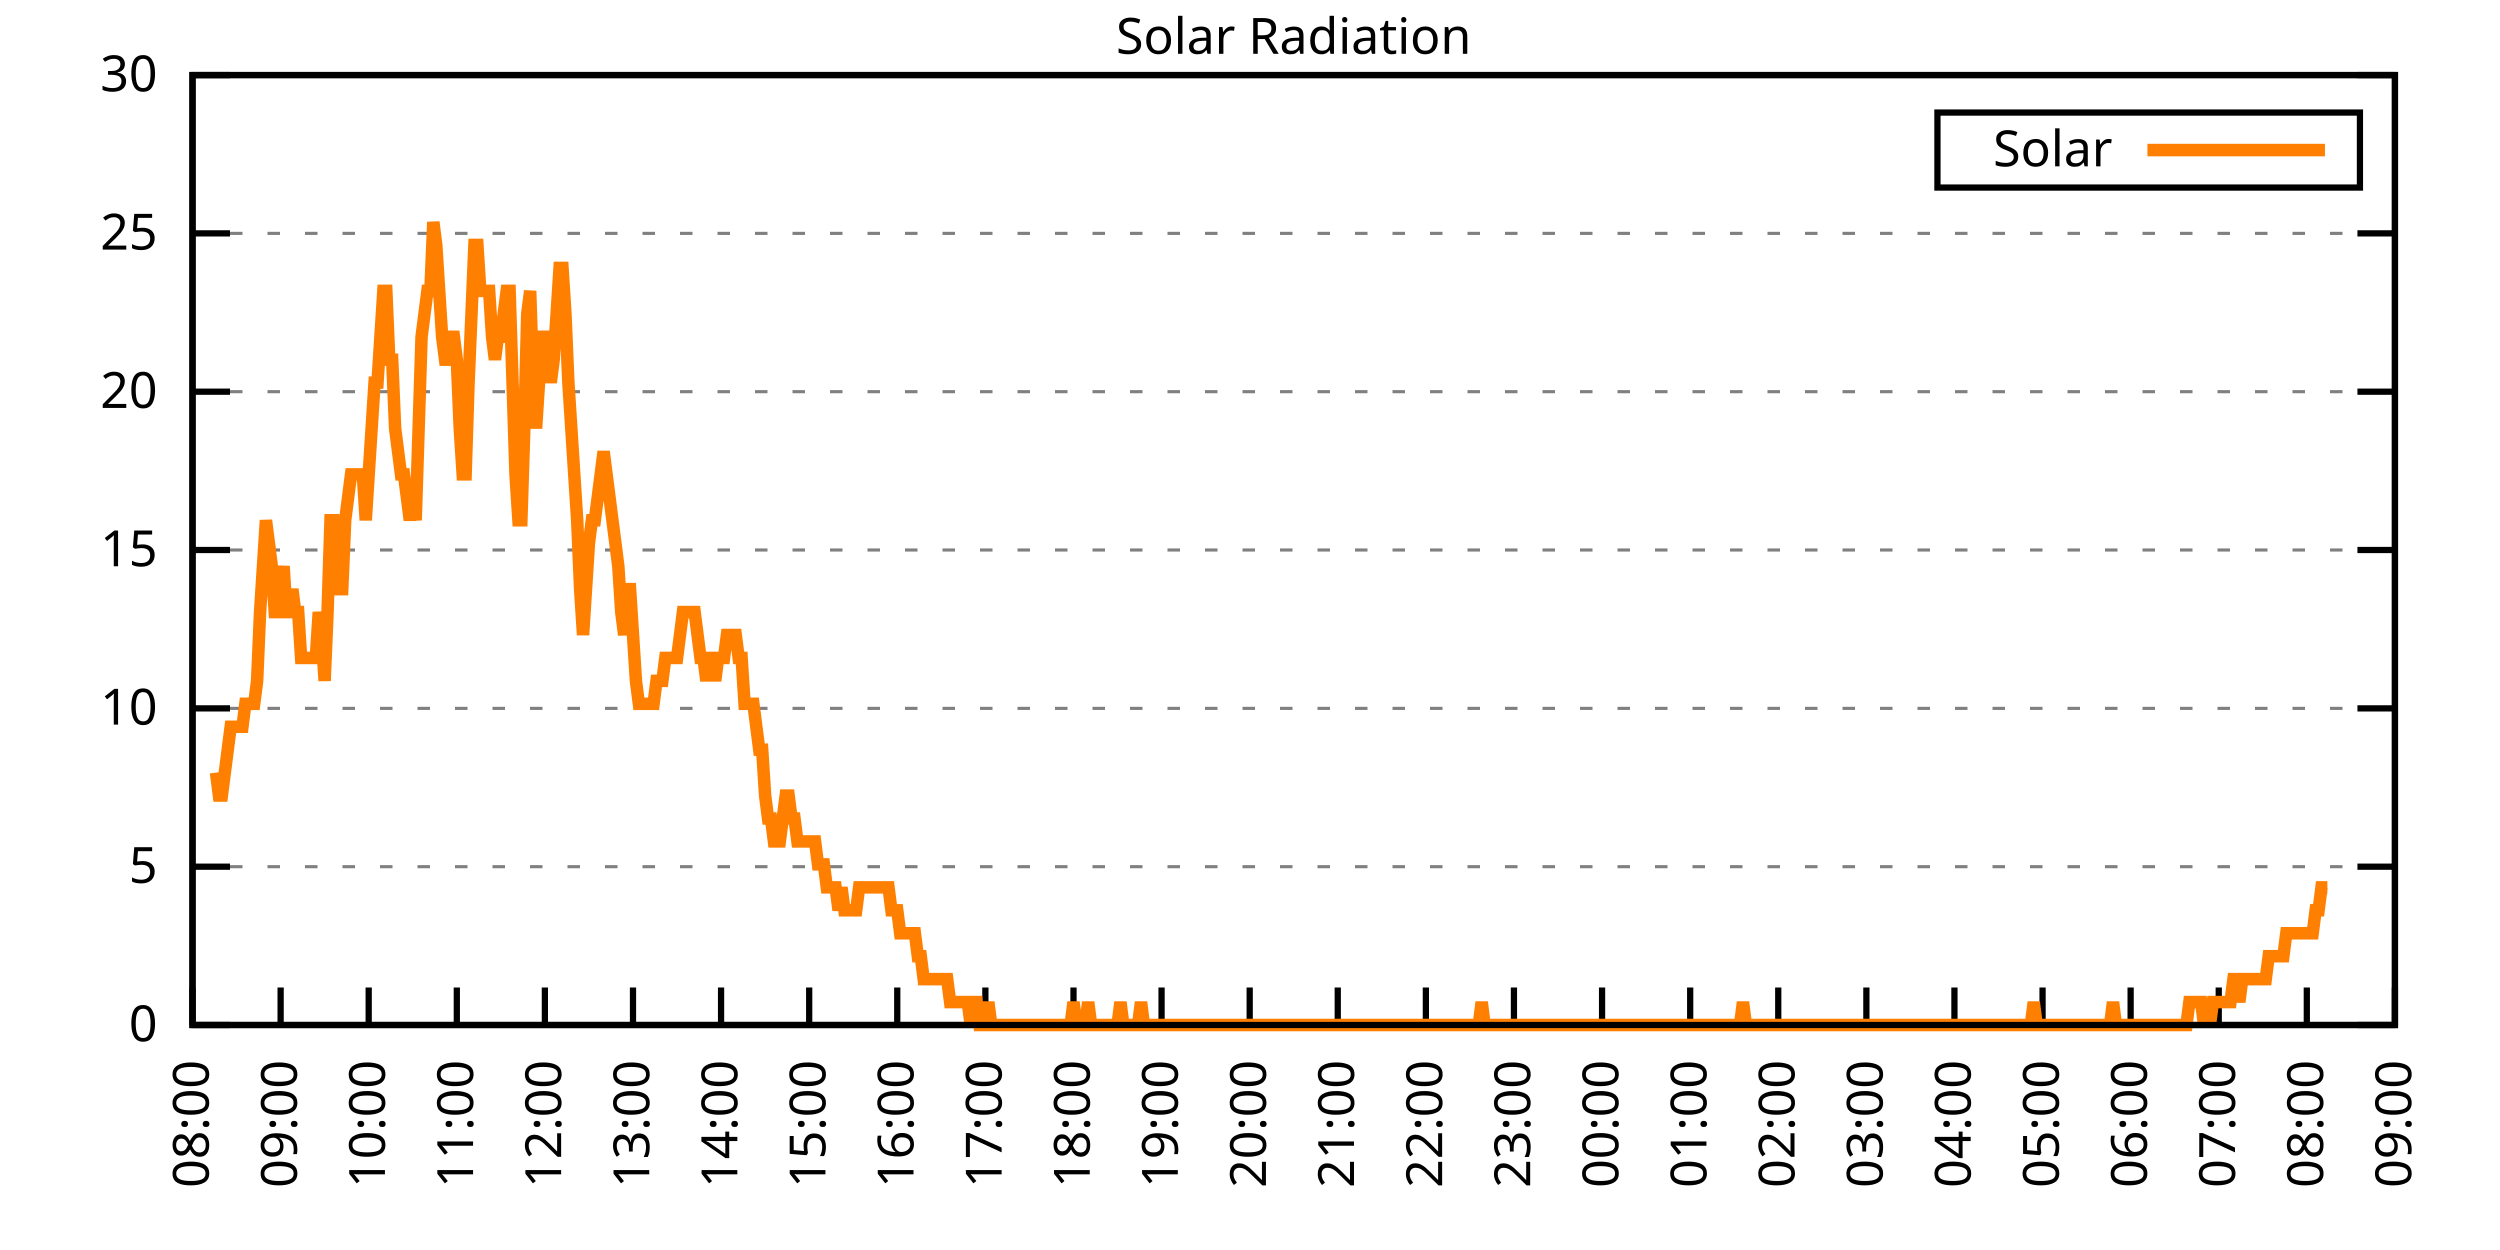
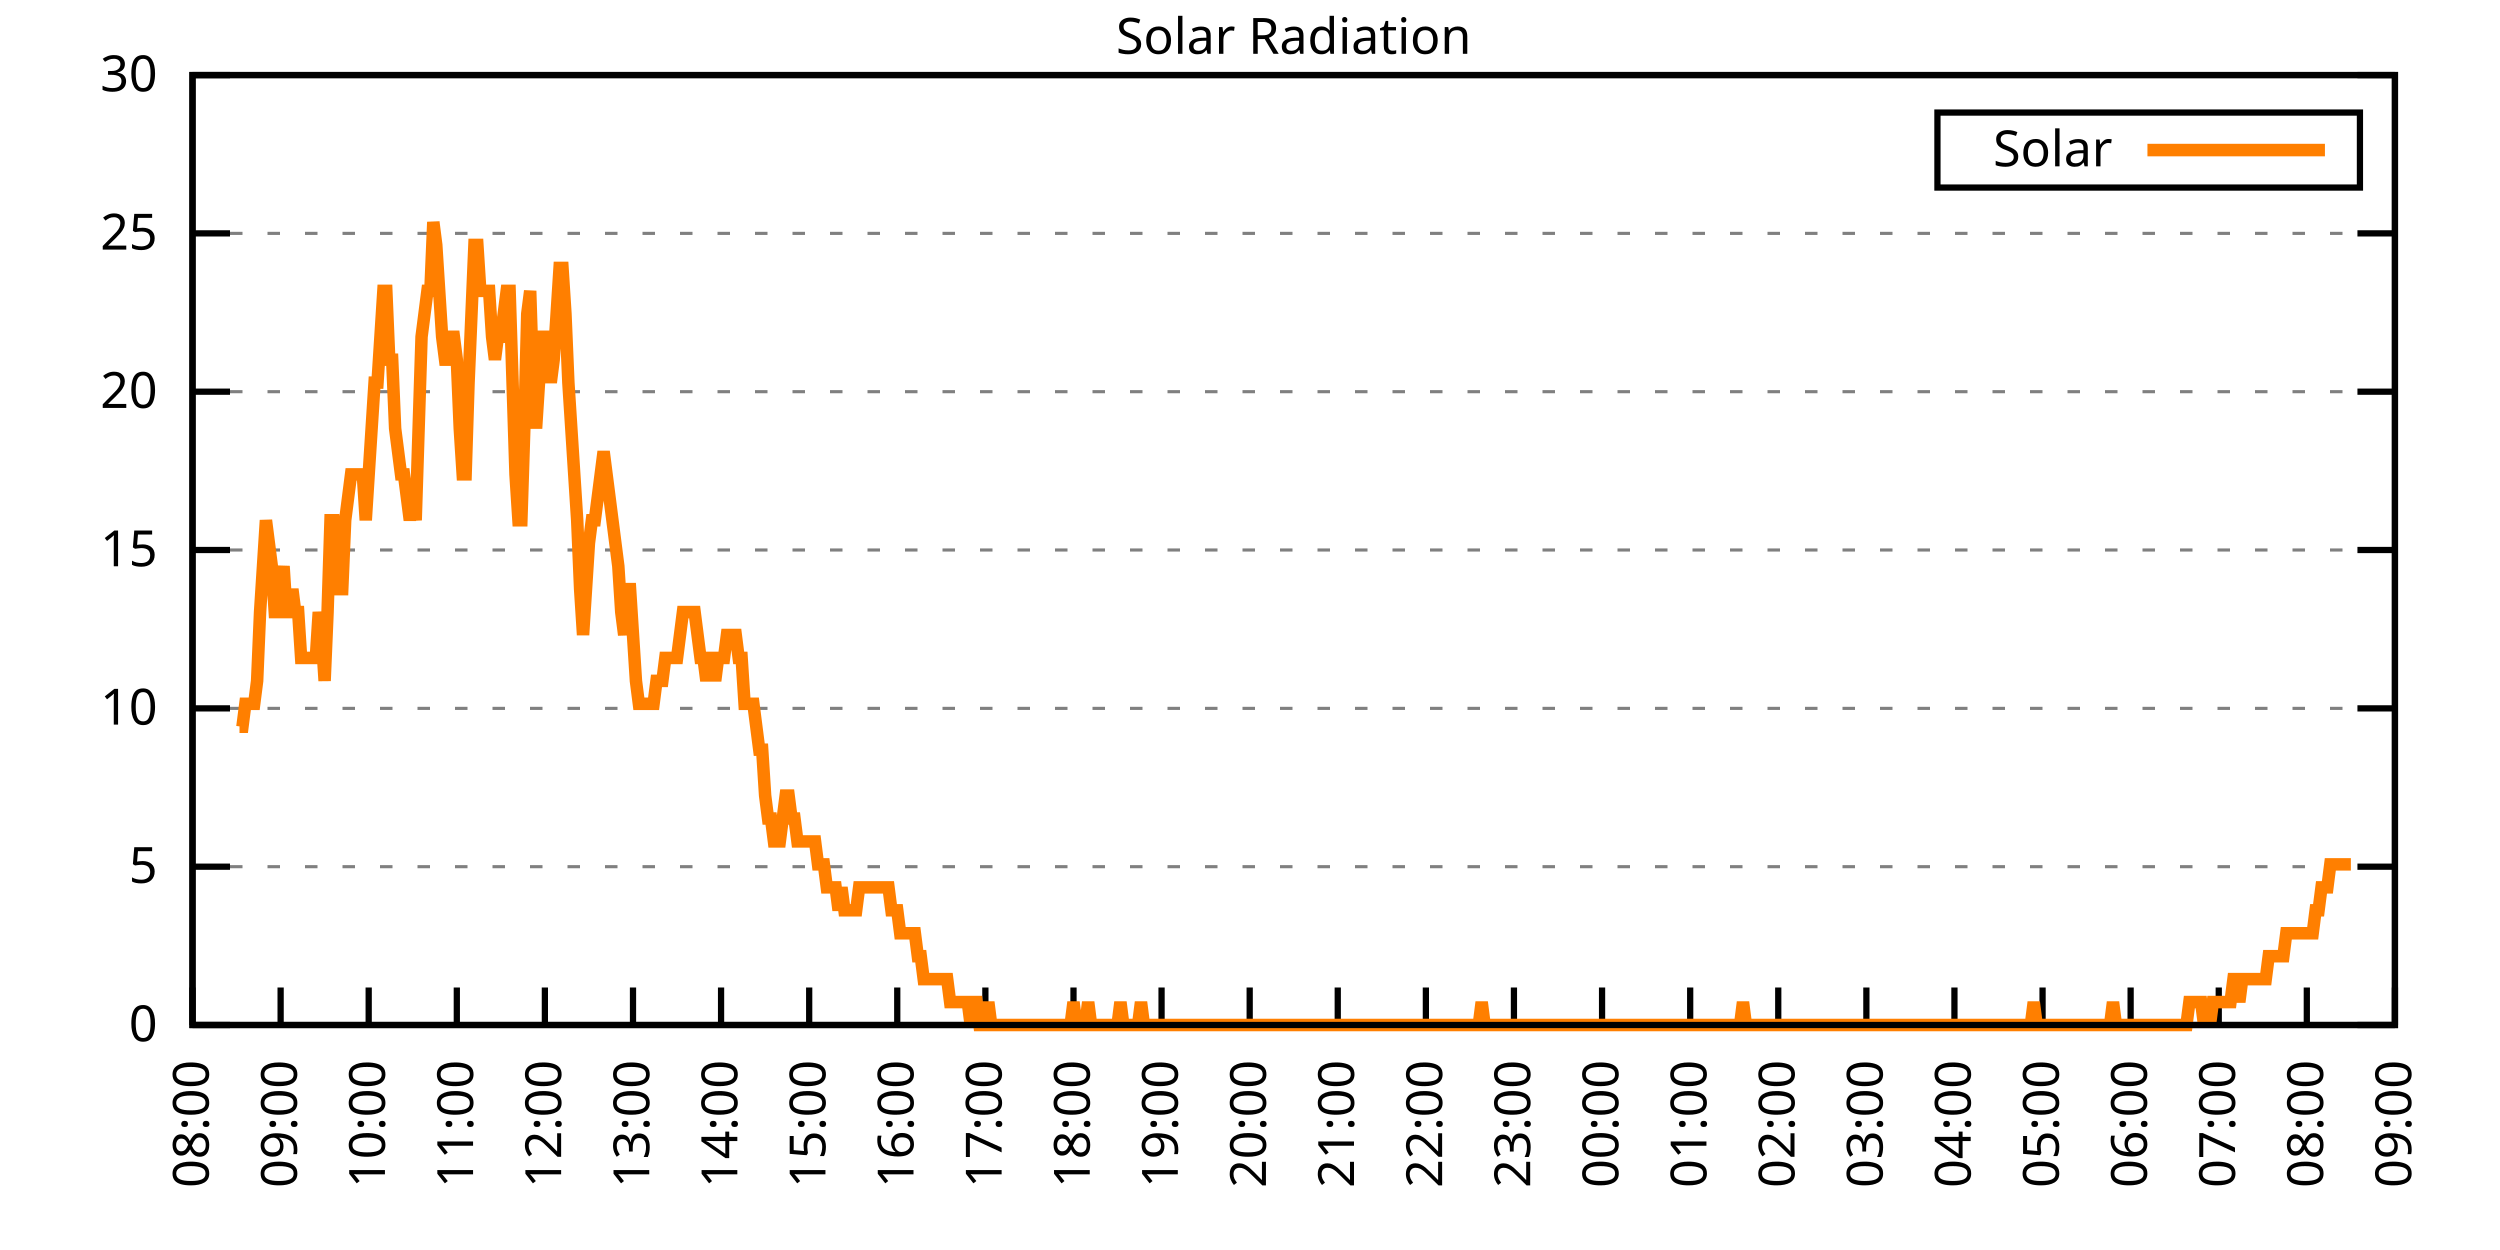
<svg xmlns="http://www.w3.org/2000/svg" xmlns:xlink="http://www.w3.org/1999/xlink" width="400" height="200" viewBox="0 0 400 200">
  <g id="gnuplot_canvas">
    <rect x="0" y="0" width="400" height="200" fill="none" />
    <defs>
      <circle id="gpDot" r="0.5" stroke-width="0.5" stroke="currentColor" />
      <path id="gpPt0" stroke-width="0.333" stroke="currentColor" d="M-1,0 h2 M0,-1 v2" />
      <path id="gpPt1" stroke-width="0.333" stroke="currentColor" d="M-1,-1 L1,1 M1,-1 L-1,1" />
      <path id="gpPt2" stroke-width="0.333" stroke="currentColor" d="M-1,0 L1,0 M0,-1 L0,1 M-1,-1 L1,1 M-1,1 L1,-1" />
      <rect id="gpPt3" stroke-width="0.333" stroke="currentColor" x="-1" y="-1" width="2" height="2" />
      <rect id="gpPt4" stroke-width="0.333" stroke="currentColor" fill="currentColor" x="-1" y="-1" width="2" height="2" />
      <circle id="gpPt5" stroke-width="0.333" stroke="currentColor" cx="0" cy="0" r="1" />
      <use xlink:href="#gpPt5" id="gpPt6" fill="currentColor" stroke="none" />
      <path id="gpPt7" stroke-width="0.333" stroke="currentColor" d="M0,-1.33 L-1.33,0.67 L1.33,0.67 z" />
      <use xlink:href="#gpPt7" id="gpPt8" fill="currentColor" stroke="none" />
      <use xlink:href="#gpPt7" id="gpPt9" stroke="currentColor" transform="rotate(180)" />
      <use xlink:href="#gpPt9" id="gpPt10" fill="currentColor" stroke="none" />
      <use xlink:href="#gpPt3" id="gpPt11" stroke="currentColor" transform="rotate(45)" />
      <use xlink:href="#gpPt11" id="gpPt12" fill="currentColor" stroke="none" />
      <path id="gpPt13" stroke-width="0.333" stroke="currentColor" d="M0,1.330 L1.265,0.411 L0.782,-1.067 L-0.782,-1.076 L-1.265,0.411 z" />
      <use xlink:href="#gpPt13" id="gpPt14" fill="currentColor" stroke="none" />
      <filter id="textbox" filterUnits="objectBoundingBox" x="0" y="0" height="1" width="1">
        <feFlood flood-color="white" flood-opacity="1" result="bgnd" />
        <feComposite in="SourceGraphic" in2="bgnd" operator="atop" />
      </filter>
      <filter id="greybox" filterUnits="objectBoundingBox" x="0" y="0" height="1" width="1">
        <feFlood flood-color="lightgrey" flood-opacity="1" result="grey" />
        <feComposite in="SourceGraphic" in2="grey" operator="atop" />
      </filter>
    </defs>
    <g fill="none" color="white" stroke="currentColor" stroke-width="1.00" stroke-linecap="butt" stroke-linejoin="miter">
</g>
    <g fill="none" color="black" stroke="currentColor" stroke-width="1.00" stroke-linecap="butt" stroke-linejoin="miter">
      <g stroke="none" shape-rendering="crispEdges">
        <polygon fill="rgb(255, 255, 255)" points="30.80,164.00 383.18,164.00 383.18,12.02 30.80,12.02 " />
      </g>
    </g>
    <g fill="none" color="black" stroke="currentColor" stroke-width="1.00" stroke-linecap="butt" stroke-linejoin="miter">
</g>
    <g fill="none" color="black" stroke="black" stroke-width="0.50" stroke-linecap="butt" stroke-linejoin="miter">
</g>
    <g fill="none" color="gray" stroke="currentColor" stroke-width="0.50" stroke-linecap="butt" stroke-linejoin="miter">
      <path stroke="gray" stroke-dasharray="2,4" class="gridline" d="M30.80,164.00 L383.19,164.00  " />
    </g>
    <g fill="none" color="gray" stroke="gray" stroke-width="1.00" stroke-linecap="butt" stroke-linejoin="miter">
</g>
    <g fill="none" color="black" stroke="currentColor" stroke-width="1.00" stroke-linecap="butt" stroke-linejoin="miter">
      <path stroke="black" d="M30.80,164.00 L36.80,164.00 M383.19,164.00 L377.19,164.00  " />
      <g transform="translate(25.20,166.60)" stroke="none" fill="black" font-family="Sans" font-size="8.00" text-anchor="end">
        <text>
          <tspan font-family="Sans"> 0</tspan>
        </text>
      </g>
    </g>
    <g fill="none" color="black" stroke="currentColor" stroke-width="1.00" stroke-linecap="butt" stroke-linejoin="miter">
</g>
    <g fill="none" color="black" stroke="black" stroke-width="0.50" stroke-linecap="butt" stroke-linejoin="miter">
</g>
    <g fill="none" color="gray" stroke="currentColor" stroke-width="0.50" stroke-linecap="butt" stroke-linejoin="miter">
      <path stroke="gray" stroke-dasharray="2,4" class="gridline" d="M30.80,138.67 L383.19,138.67  " />
    </g>
    <g fill="none" color="gray" stroke="gray" stroke-width="1.00" stroke-linecap="butt" stroke-linejoin="miter">
</g>
    <g fill="none" color="black" stroke="currentColor" stroke-width="1.00" stroke-linecap="butt" stroke-linejoin="miter">
      <path stroke="black" d="M30.80,138.67 L36.80,138.67 M383.19,138.67 L377.19,138.67  " />
      <g transform="translate(25.20,141.27)" stroke="none" fill="black" font-family="Sans" font-size="8.00" text-anchor="end">
        <text>
          <tspan font-family="Sans"> 5</tspan>
        </text>
      </g>
    </g>
    <g fill="none" color="black" stroke="currentColor" stroke-width="1.00" stroke-linecap="butt" stroke-linejoin="miter">
</g>
    <g fill="none" color="black" stroke="black" stroke-width="0.50" stroke-linecap="butt" stroke-linejoin="miter">
</g>
    <g fill="none" color="gray" stroke="currentColor" stroke-width="0.50" stroke-linecap="butt" stroke-linejoin="miter">
      <path stroke="gray" stroke-dasharray="2,4" class="gridline" d="M30.80,113.34 L383.19,113.34  " />
    </g>
    <g fill="none" color="gray" stroke="gray" stroke-width="1.00" stroke-linecap="butt" stroke-linejoin="miter">
</g>
    <g fill="none" color="black" stroke="currentColor" stroke-width="1.00" stroke-linecap="butt" stroke-linejoin="miter">
      <path stroke="black" d="M30.80,113.34 L36.80,113.34 M383.19,113.34 L377.19,113.34  " />
      <g transform="translate(25.20,115.94)" stroke="none" fill="black" font-family="Sans" font-size="8.00" text-anchor="end">
        <text>
          <tspan font-family="Sans"> 10</tspan>
        </text>
      </g>
    </g>
    <g fill="none" color="black" stroke="currentColor" stroke-width="1.00" stroke-linecap="butt" stroke-linejoin="miter">
</g>
    <g fill="none" color="black" stroke="black" stroke-width="0.50" stroke-linecap="butt" stroke-linejoin="miter">
</g>
    <g fill="none" color="gray" stroke="currentColor" stroke-width="0.50" stroke-linecap="butt" stroke-linejoin="miter">
      <path stroke="gray" stroke-dasharray="2,4" class="gridline" d="M30.80,88.00 L383.19,88.00  " />
    </g>
    <g fill="none" color="gray" stroke="gray" stroke-width="1.00" stroke-linecap="butt" stroke-linejoin="miter">
</g>
    <g fill="none" color="black" stroke="currentColor" stroke-width="1.00" stroke-linecap="butt" stroke-linejoin="miter">
      <path stroke="black" d="M30.80,88.00 L36.80,88.00 M383.19,88.00 L377.19,88.00  " />
      <g transform="translate(25.20,90.60)" stroke="none" fill="black" font-family="Sans" font-size="8.00" text-anchor="end">
        <text>
          <tspan font-family="Sans"> 15</tspan>
        </text>
      </g>
    </g>
    <g fill="none" color="black" stroke="currentColor" stroke-width="1.00" stroke-linecap="butt" stroke-linejoin="miter">
</g>
    <g fill="none" color="black" stroke="black" stroke-width="0.50" stroke-linecap="butt" stroke-linejoin="miter">
</g>
    <g fill="none" color="gray" stroke="currentColor" stroke-width="0.50" stroke-linecap="butt" stroke-linejoin="miter">
      <path stroke="gray" stroke-dasharray="2,4" class="gridline" d="M30.80,62.67 L383.19,62.67  " />
    </g>
    <g fill="none" color="gray" stroke="gray" stroke-width="1.00" stroke-linecap="butt" stroke-linejoin="miter">
</g>
    <g fill="none" color="black" stroke="currentColor" stroke-width="1.00" stroke-linecap="butt" stroke-linejoin="miter">
      <path stroke="black" d="M30.80,62.67 L36.80,62.67 M383.19,62.67 L377.19,62.67  " />
      <g transform="translate(25.20,65.27)" stroke="none" fill="black" font-family="Sans" font-size="8.00" text-anchor="end">
        <text>
          <tspan font-family="Sans"> 20</tspan>
        </text>
      </g>
    </g>
    <g fill="none" color="black" stroke="currentColor" stroke-width="1.00" stroke-linecap="butt" stroke-linejoin="miter">
</g>
    <g fill="none" color="black" stroke="black" stroke-width="0.50" stroke-linecap="butt" stroke-linejoin="miter">
</g>
    <g fill="none" color="gray" stroke="currentColor" stroke-width="0.50" stroke-linecap="butt" stroke-linejoin="miter">
      <path stroke="gray" stroke-dasharray="2,4" class="gridline" d="M30.80,37.34 L383.19,37.34  " />
    </g>
    <g fill="none" color="gray" stroke="gray" stroke-width="1.00" stroke-linecap="butt" stroke-linejoin="miter">
</g>
    <g fill="none" color="black" stroke="currentColor" stroke-width="1.00" stroke-linecap="butt" stroke-linejoin="miter">
      <path stroke="black" d="M30.80,37.34 L36.80,37.34 M383.19,37.34 L377.19,37.34  " />
      <g transform="translate(25.20,39.94)" stroke="none" fill="black" font-family="Sans" font-size="8.00" text-anchor="end">
        <text>
          <tspan font-family="Sans"> 25</tspan>
        </text>
      </g>
    </g>
    <g fill="none" color="black" stroke="currentColor" stroke-width="1.00" stroke-linecap="butt" stroke-linejoin="miter">
</g>
    <g fill="none" color="black" stroke="black" stroke-width="0.50" stroke-linecap="butt" stroke-linejoin="miter">
</g>
    <g fill="none" color="gray" stroke="currentColor" stroke-width="0.50" stroke-linecap="butt" stroke-linejoin="miter">
      <path stroke="gray" stroke-dasharray="2,4" class="gridline" d="M30.80,12.01 L383.19,12.01  " />
    </g>
    <g fill="none" color="gray" stroke="gray" stroke-width="1.00" stroke-linecap="butt" stroke-linejoin="miter">
</g>
    <g fill="none" color="black" stroke="currentColor" stroke-width="1.00" stroke-linecap="butt" stroke-linejoin="miter">
      <path stroke="black" d="M30.80,12.01 L36.80,12.01 M383.19,12.01 L377.19,12.01  " />
      <g transform="translate(25.20,14.61)" stroke="none" fill="black" font-family="Sans" font-size="8.00" text-anchor="end">
        <text>
          <tspan font-family="Sans"> 30</tspan>
        </text>
      </g>
    </g>
    <g fill="none" color="black" stroke="currentColor" stroke-width="1.00" stroke-linecap="butt" stroke-linejoin="miter">
      <path stroke="black" d="M30.80,164.00 L30.80,158.00  " />
      <g transform="translate(33.40,169.60) rotate(270.00)" stroke="none" fill="black" font-family="Sans" font-size="8.00" text-anchor="end">
        <text>
          <tspan font-family="Sans">08:00</tspan>
        </text>
      </g>
    </g>
    <g fill="none" color="black" stroke="currentColor" stroke-width="1.00" stroke-linecap="butt" stroke-linejoin="miter">
      <path stroke="black" d="M44.90,164.00 L44.90,158.00  " />
      <g transform="translate(47.50,169.60) rotate(270.00)" stroke="none" fill="black" font-family="Sans" font-size="8.00" text-anchor="end">
        <text>
          <tspan font-family="Sans">09:00</tspan>
        </text>
      </g>
    </g>
    <g fill="none" color="black" stroke="currentColor" stroke-width="1.00" stroke-linecap="butt" stroke-linejoin="miter">
      <path stroke="black" d="M58.99,164.00 L58.99,158.00  " />
      <g transform="translate(61.59,169.60) rotate(270.00)" stroke="none" fill="black" font-family="Sans" font-size="8.00" text-anchor="end">
        <text>
          <tspan font-family="Sans">10:00</tspan>
        </text>
      </g>
    </g>
    <g fill="none" color="black" stroke="currentColor" stroke-width="1.00" stroke-linecap="butt" stroke-linejoin="miter">
      <path stroke="black" d="M73.09,164.00 L73.09,158.00  " />
      <g transform="translate(75.69,169.60) rotate(270.00)" stroke="none" fill="black" font-family="Sans" font-size="8.00" text-anchor="end">
        <text>
          <tspan font-family="Sans">11:00</tspan>
        </text>
      </g>
    </g>
    <g fill="none" color="black" stroke="currentColor" stroke-width="1.00" stroke-linecap="butt" stroke-linejoin="miter">
      <path stroke="black" d="M87.18,164.00 L87.18,158.00  " />
      <g transform="translate(89.78,169.60) rotate(270.00)" stroke="none" fill="black" font-family="Sans" font-size="8.00" text-anchor="end">
        <text>
          <tspan font-family="Sans">12:00</tspan>
        </text>
      </g>
    </g>
    <g fill="none" color="black" stroke="currentColor" stroke-width="1.00" stroke-linecap="butt" stroke-linejoin="miter">
      <path stroke="black" d="M101.28,164.00 L101.28,158.00  " />
      <g transform="translate(103.88,169.60) rotate(270.00)" stroke="none" fill="black" font-family="Sans" font-size="8.00" text-anchor="end">
        <text>
          <tspan font-family="Sans">13:00</tspan>
        </text>
      </g>
    </g>
    <g fill="none" color="black" stroke="currentColor" stroke-width="1.00" stroke-linecap="butt" stroke-linejoin="miter">
      <path stroke="black" d="M115.37,164.00 L115.37,158.00  " />
      <g transform="translate(117.97,169.60) rotate(270.00)" stroke="none" fill="black" font-family="Sans" font-size="8.00" text-anchor="end">
        <text>
          <tspan font-family="Sans">14:00</tspan>
        </text>
      </g>
    </g>
    <g fill="none" color="black" stroke="currentColor" stroke-width="1.00" stroke-linecap="butt" stroke-linejoin="miter">
      <path stroke="black" d="M129.47,164.00 L129.47,158.00  " />
      <g transform="translate(132.07,169.60) rotate(270.00)" stroke="none" fill="black" font-family="Sans" font-size="8.00" text-anchor="end">
        <text>
          <tspan font-family="Sans">15:00</tspan>
        </text>
      </g>
    </g>
    <g fill="none" color="black" stroke="currentColor" stroke-width="1.00" stroke-linecap="butt" stroke-linejoin="miter">
      <path stroke="black" d="M143.56,164.00 L143.56,158.00  " />
      <g transform="translate(146.16,169.60) rotate(270.00)" stroke="none" fill="black" font-family="Sans" font-size="8.00" text-anchor="end">
        <text>
          <tspan font-family="Sans">16:00</tspan>
        </text>
      </g>
    </g>
    <g fill="none" color="black" stroke="currentColor" stroke-width="1.00" stroke-linecap="butt" stroke-linejoin="miter">
      <path stroke="black" d="M157.66,164.00 L157.66,158.00  " />
      <g transform="translate(160.26,169.60) rotate(270.00)" stroke="none" fill="black" font-family="Sans" font-size="8.00" text-anchor="end">
        <text>
          <tspan font-family="Sans">17:00</tspan>
        </text>
      </g>
    </g>
    <g fill="none" color="black" stroke="currentColor" stroke-width="1.00" stroke-linecap="butt" stroke-linejoin="miter">
      <path stroke="black" d="M171.76,164.00 L171.76,158.00  " />
      <g transform="translate(174.36,169.60) rotate(270.00)" stroke="none" fill="black" font-family="Sans" font-size="8.00" text-anchor="end">
        <text>
          <tspan font-family="Sans">18:00</tspan>
        </text>
      </g>
    </g>
    <g fill="none" color="black" stroke="currentColor" stroke-width="1.00" stroke-linecap="butt" stroke-linejoin="miter">
      <path stroke="black" d="M185.85,164.00 L185.85,158.00  " />
      <g transform="translate(188.45,169.60) rotate(270.00)" stroke="none" fill="black" font-family="Sans" font-size="8.00" text-anchor="end">
        <text>
          <tspan font-family="Sans">19:00</tspan>
        </text>
      </g>
    </g>
    <g fill="none" color="black" stroke="currentColor" stroke-width="1.00" stroke-linecap="butt" stroke-linejoin="miter">
      <path stroke="black" d="M199.95,164.00 L199.95,158.00  " />
      <g transform="translate(202.55,169.60) rotate(270.00)" stroke="none" fill="black" font-family="Sans" font-size="8.00" text-anchor="end">
        <text>
          <tspan font-family="Sans">20:00</tspan>
        </text>
      </g>
    </g>
    <g fill="none" color="black" stroke="currentColor" stroke-width="1.00" stroke-linecap="butt" stroke-linejoin="miter">
      <path stroke="black" d="M214.04,164.00 L214.04,158.00  " />
      <g transform="translate(216.64,169.60) rotate(270.00)" stroke="none" fill="black" font-family="Sans" font-size="8.00" text-anchor="end">
        <text>
          <tspan font-family="Sans">21:00</tspan>
        </text>
      </g>
    </g>
    <g fill="none" color="black" stroke="currentColor" stroke-width="1.00" stroke-linecap="butt" stroke-linejoin="miter">
      <path stroke="black" d="M228.14,164.00 L228.14,158.00  " />
      <g transform="translate(230.74,169.60) rotate(270.00)" stroke="none" fill="black" font-family="Sans" font-size="8.00" text-anchor="end">
        <text>
          <tspan font-family="Sans">22:00</tspan>
        </text>
      </g>
    </g>
    <g fill="none" color="black" stroke="currentColor" stroke-width="1.00" stroke-linecap="butt" stroke-linejoin="miter">
      <path stroke="black" d="M242.23,164.00 L242.23,158.00  " />
      <g transform="translate(244.83,169.60) rotate(270.00)" stroke="none" fill="black" font-family="Sans" font-size="8.00" text-anchor="end">
        <text>
          <tspan font-family="Sans">23:00</tspan>
        </text>
      </g>
    </g>
    <g fill="none" color="black" stroke="currentColor" stroke-width="1.00" stroke-linecap="butt" stroke-linejoin="miter">
      <path stroke="black" d="M256.33,164.00 L256.33,158.00  " />
      <g transform="translate(258.93,169.60) rotate(270.00)" stroke="none" fill="black" font-family="Sans" font-size="8.00" text-anchor="end">
        <text>
          <tspan font-family="Sans">00:00</tspan>
        </text>
      </g>
    </g>
    <g fill="none" color="black" stroke="currentColor" stroke-width="1.00" stroke-linecap="butt" stroke-linejoin="miter">
      <path stroke="black" d="M270.43,164.00 L270.43,158.00  " />
      <g transform="translate(273.03,169.60) rotate(270.00)" stroke="none" fill="black" font-family="Sans" font-size="8.00" text-anchor="end">
        <text>
          <tspan font-family="Sans">01:00</tspan>
        </text>
      </g>
    </g>
    <g fill="none" color="black" stroke="currentColor" stroke-width="1.00" stroke-linecap="butt" stroke-linejoin="miter">
      <path stroke="black" d="M284.52,164.00 L284.52,158.00  " />
      <g transform="translate(287.12,169.60) rotate(270.00)" stroke="none" fill="black" font-family="Sans" font-size="8.00" text-anchor="end">
        <text>
          <tspan font-family="Sans">02:00</tspan>
        </text>
      </g>
    </g>
    <g fill="none" color="black" stroke="currentColor" stroke-width="1.00" stroke-linecap="butt" stroke-linejoin="miter">
      <path stroke="black" d="M298.62,164.00 L298.62,158.00  " />
      <g transform="translate(301.22,169.60) rotate(270.00)" stroke="none" fill="black" font-family="Sans" font-size="8.00" text-anchor="end">
        <text>
          <tspan font-family="Sans">03:00</tspan>
        </text>
      </g>
    </g>
    <g fill="none" color="black" stroke="currentColor" stroke-width="1.00" stroke-linecap="butt" stroke-linejoin="miter">
      <path stroke="black" d="M312.71,164.00 L312.71,158.00  " />
      <g transform="translate(315.31,169.60) rotate(270.00)" stroke="none" fill="black" font-family="Sans" font-size="8.00" text-anchor="end">
        <text>
          <tspan font-family="Sans">04:00</tspan>
        </text>
      </g>
    </g>
    <g fill="none" color="black" stroke="currentColor" stroke-width="1.00" stroke-linecap="butt" stroke-linejoin="miter">
      <path stroke="black" d="M326.81,164.00 L326.81,158.00  " />
      <g transform="translate(329.41,169.60) rotate(270.00)" stroke="none" fill="black" font-family="Sans" font-size="8.00" text-anchor="end">
        <text>
          <tspan font-family="Sans">05:00</tspan>
        </text>
      </g>
    </g>
    <g fill="none" color="black" stroke="currentColor" stroke-width="1.00" stroke-linecap="butt" stroke-linejoin="miter">
      <path stroke="black" d="M340.90,164.00 L340.90,158.00  " />
      <g transform="translate(343.50,169.60) rotate(270.00)" stroke="none" fill="black" font-family="Sans" font-size="8.00" text-anchor="end">
        <text>
          <tspan font-family="Sans">06:00</tspan>
        </text>
      </g>
    </g>
    <g fill="none" color="black" stroke="currentColor" stroke-width="1.00" stroke-linecap="butt" stroke-linejoin="miter">
      <path stroke="black" d="M355.00,164.00 L355.00,158.00  " />
      <g transform="translate(357.60,169.60) rotate(270.00)" stroke="none" fill="black" font-family="Sans" font-size="8.00" text-anchor="end">
        <text>
          <tspan font-family="Sans">07:00</tspan>
        </text>
      </g>
    </g>
    <g fill="none" color="black" stroke="currentColor" stroke-width="1.00" stroke-linecap="butt" stroke-linejoin="miter">
      <path stroke="black" d="M369.09,164.00 L369.09,158.00  " />
      <g transform="translate(371.69,169.60) rotate(270.00)" stroke="none" fill="black" font-family="Sans" font-size="8.00" text-anchor="end">
        <text>
          <tspan font-family="Sans">08:00</tspan>
        </text>
      </g>
    </g>
    <g fill="none" color="black" stroke="currentColor" stroke-width="1.00" stroke-linecap="butt" stroke-linejoin="miter">
      <path stroke="black" d="M383.19,164.00 L383.19,158.00  " />
      <g transform="translate(385.79,169.60) rotate(270.00)" stroke="none" fill="black" font-family="Sans" font-size="8.00" text-anchor="end">
        <text>
          <tspan font-family="Sans">09:00</tspan>
        </text>
      </g>
    </g>
    <g fill="none" color="black" stroke="currentColor" stroke-width="1.00" stroke-linecap="butt" stroke-linejoin="miter">
</g>
    <g fill="none" color="black" stroke="currentColor" stroke-width="1.00" stroke-linecap="butt" stroke-linejoin="miter">
      <path stroke="black" d="M30.80,12.01 L30.80,164.00 L383.19,164.00 L383.19,12.01 L30.80,12.01 Z  " />
    </g>
    <g fill="none" color="black" stroke="currentColor" stroke-width="1.00" stroke-linecap="butt" stroke-linejoin="miter">
</g>
    <g fill="none" color="black" stroke="currentColor" stroke-width="1.00" stroke-linecap="butt" stroke-linejoin="miter">
      <path stroke="black" d="M309.99,30.01 L309.99,18.01 L377.59,18.01 L377.59,30.01 L309.99,30.01 Z  " />
    </g>
    <g id="Solar_Radiation_plot_1">
      <g fill="none" color="white" stroke="black" stroke-width="2.00" stroke-linecap="butt" stroke-linejoin="miter">
</g>
      <g fill="none" color="black" stroke="currentColor" stroke-width="2.00" stroke-linecap="butt" stroke-linejoin="miter">
        <g transform="translate(337.99,26.61)" stroke="none" fill="black" font-family="Sans" font-size="8.00" text-anchor="end">
          <text>
            <tspan font-family="Sans">Solar</tspan>
          </text>
        </g>
      </g>
      <g fill="none" color="black" stroke="currentColor" stroke-width="2.00" stroke-linecap="butt" stroke-linejoin="miter">
-         <path stroke="rgb(255, 127,   0)" d="M343.59,24.01 L371.99,24.01 M34.56,123.62 L35.03,127.29 L35.50,127.29 L35.97,123.62 L36.44,119.95 L36.91,116.28   L37.38,116.28 L37.85,116.28 L38.32,116.28 L38.79,116.28 L39.26,112.61 L39.73,112.61 L40.20,112.61 L40.67,112.61   L41.14,108.94 L41.61,97.93 L42.08,90.59 L42.55,83.24 L43.02,86.91 L43.49,90.59 L43.96,97.93 L44.43,97.93   L44.90,94.26 L45.37,90.59 L45.84,97.93 L46.31,97.93 L46.78,94.26 L47.24,97.93 L47.71,97.93 L48.18,105.27   L48.65,105.27 L49.12,105.27 L49.59,105.27 L50.06,105.27 L50.53,105.27 L51.00,97.93 L51.47,101.60 L51.94,108.94   L52.41,97.93 L52.88,83.24 L53.35,83.24 L53.82,90.59 L54.29,94.26 L54.76,94.26 L55.23,83.24 L55.70,79.57   L56.17,75.90 L56.64,75.90 L57.11,75.90 L57.58,75.90 L58.05,75.90 L58.52,83.24 L58.99,75.90 L59.46,68.56   L59.93,61.22 L60.40,61.22 L60.87,53.88 L61.34,46.54 L61.81,46.54 L62.28,57.55 L62.75,57.55 L63.22,68.56   L63.69,72.23 L64.16,75.90 L64.63,75.90 L65.10,79.57 L65.57,83.24 L66.04,79.57 L66.51,83.24 L66.98,68.56   L67.45,53.88 L67.92,50.21 L68.39,46.54 L68.86,46.54 L69.33,35.52 L69.80,39.19 L70.27,46.54 L70.74,53.88   L71.21,57.55 L71.68,57.55 L72.15,53.88 L72.62,53.88 L73.09,57.55 L73.56,68.56 L74.03,75.90 L74.50,75.90   L74.97,61.22 L75.44,50.21 L75.91,39.19 L76.38,39.19 L76.85,46.54 L77.32,46.54 L77.79,46.54 L78.26,46.54   L78.73,53.88 L79.19,57.55 L79.66,53.88 L80.13,53.88 L80.60,50.21 L81.07,46.54 L81.54,46.54 L82.01,61.22   L82.48,75.90 L82.95,83.24 L83.42,83.24 L83.89,68.56 L84.36,50.21 L84.83,46.54 L85.30,61.22 L85.77,68.56   L86.24,61.22 L86.71,53.88 L87.18,53.88 L87.65,57.55 L88.12,61.22 L88.59,57.55 L89.06,50.21 L89.53,42.87   L90.00,42.87 L90.47,50.21 L90.94,61.22 L91.41,68.56 L91.88,75.90 L92.35,83.24 L92.82,94.26 L93.29,101.60   L93.76,94.26 L94.23,86.91 L94.70,83.24 L95.17,83.24 L95.64,79.57 L96.11,75.90 L96.58,72.23 L97.05,75.90   L97.52,79.57 L97.99,83.24 L98.46,86.91 L98.93,90.59 L99.40,97.93 L99.87,101.60 L100.34,94.26 L100.81,94.26   L101.28,101.60 L101.75,108.94 L102.22,112.61 L102.69,112.61 L103.16,112.61 L103.63,112.61 L104.10,112.61 L104.57,112.61   L105.04,108.94 L105.51,108.94 L105.98,108.94 L106.45,105.27 L106.92,105.27 L107.39,105.27 L107.86,105.27 L108.33,105.27   L108.80,101.60 L109.27,97.93 L109.74,97.93 L110.21,97.93 L110.68,97.93 L111.14,97.93 L111.61,101.60 L112.08,105.27   L112.55,105.27 L113.02,108.94 L113.49,105.27 L113.96,105.27 L114.43,108.94 L114.90,105.27 L115.37,105.27 L115.84,105.27   L116.31,101.60 L116.78,101.60 L117.25,101.60 L117.72,101.60 L118.19,105.27 L118.66,105.27 L119.13,112.61 L119.60,112.61   L120.07,112.61 L120.54,112.61 L121.01,116.28 L121.48,119.95 L121.95,119.95 L122.42,127.29 L122.89,130.96 L123.36,130.96   L123.83,134.63 L124.30,134.63 L124.77,134.63 L125.24,130.96 L125.71,127.29 L126.18,127.29 L126.65,130.96 L127.12,130.96   L127.59,134.63 L128.06,134.63 L128.53,134.63 L129.00,134.63 L129.47,134.63 L129.94,134.63 L130.41,134.63 L130.88,138.30   L131.35,138.30 L131.82,138.30 L132.29,141.98 L132.76,141.98 L133.23,141.98 L133.70,141.98 L134.17,145.65 L134.64,141.98   L135.11,145.65 L135.58,145.65 L136.05,145.65 L136.52,145.65 L136.99,145.65 L137.46,141.98 L137.93,141.98 L138.40,141.98   L138.87,141.98 L139.34,141.98 L139.81,141.98 L140.28,141.98 L140.75,141.98 L141.22,141.98 L141.69,141.98 L142.16,141.98   L142.63,145.65 L143.09,145.65 L143.56,145.65 L144.03,149.32 L144.50,149.32 L144.97,149.32 L145.44,149.32 L145.91,149.32   L146.38,149.32 L146.85,152.99 L147.32,152.99 L147.79,156.66 L148.26,156.66 L148.73,156.66 L149.20,156.66 L149.67,156.66   L150.14,156.66 L150.61,156.66 L151.08,156.66 L151.55,156.66 L152.02,160.33 L152.49,160.33 L152.96,160.33 L153.43,160.33   L153.90,160.33 L154.37,160.33 L154.84,160.33 L155.31,164.00 L155.78,160.33 L156.25,160.33 L156.72,164.00 L157.19,164.00   L157.66,164.00 L158.13,160.33 L158.60,164.00 L159.07,164.00 L159.54,164.00 L160.01,164.00 L160.48,164.00 L160.95,164.00   L161.42,164.00 L161.89,164.00 L162.36,164.00 L162.83,164.00 L163.30,164.00 L163.77,164.00 L164.24,164.00 L164.71,164.00   L165.18,164.00 L165.65,164.00 L166.12,164.00 L166.59,164.00 L167.06,164.00 L167.53,164.00 L168.00,164.00 L168.47,164.00   L168.94,164.00 L169.41,164.00 L169.88,164.00 L170.35,164.00 L170.82,164.00 L171.29,164.00 L171.76,160.33 L172.23,164.00   L172.70,164.00 L173.17,164.00 L173.64,164.00 L174.11,160.33 L174.58,164.00 L175.04,164.00 L175.51,164.00 L175.98,164.00   L176.45,164.00 L176.92,164.00 L177.39,164.00 L177.86,164.00 L178.33,164.00 L178.80,164.00 L179.27,160.33 L179.74,164.00   L180.21,164.00 L180.68,164.00 L181.15,164.00 L181.62,164.00 L182.09,164.00 L182.56,160.33 L183.03,164.00 L183.50,164.00   L183.97,164.00 L184.44,164.00 L184.91,164.00 L185.38,164.00 L185.85,164.00 L186.32,164.00 L186.79,164.00 L187.26,164.00   L187.73,164.00 L188.20,164.00 L188.67,164.00 L189.14,164.00 L189.61,164.00 L190.08,164.00 L190.55,164.00 L191.02,164.00   L191.49,164.00 L191.96,164.00 L192.43,164.00 L192.90,164.00 L193.37,164.00 L193.84,164.00 L194.31,164.00 L194.78,164.00   L195.25,164.00 L195.72,164.00 L196.19,164.00 L196.66,164.00 L197.13,164.00 L197.60,164.00 L198.07,164.00 L198.54,164.00   L199.01,164.00 L199.48,164.00 L199.95,164.00 L200.42,164.00 L200.89,164.00 L201.36,164.00 L201.83,164.00 L202.30,164.00   L202.77,164.00 L203.24,164.00 L203.71,164.00 L204.18,164.00 L204.65,164.00 L205.12,164.00 L205.59,164.00 L206.06,164.00   L206.53,164.00 L207.00,164.00 L207.46,164.00 L207.93,164.00 L208.40,164.00 L208.87,164.00 L209.34,164.00 L209.81,164.00   L210.28,164.00 L210.75,164.00 L211.22,164.00 L211.69,164.00 L212.16,164.00 L212.63,164.00 L213.10,164.00 L213.57,164.00   L214.04,164.00 L214.51,164.00 L214.98,164.00 L215.45,164.00 L215.92,164.00 L216.39,164.00 L216.86,164.00 L217.33,164.00   L217.80,164.00 L218.27,164.00 L218.74,164.00 L219.21,164.00 L219.68,164.00 L220.15,164.00 L220.62,164.00 L221.09,164.00   L221.56,164.00 L222.03,164.00 L222.50,164.00 L222.97,164.00 L223.44,164.00 L223.91,164.00 L224.38,164.00 L224.85,164.00   L225.32,164.00 L225.79,164.00 L226.26,164.00 L226.73,164.00 L227.20,164.00 L227.67,164.00 L228.14,164.00 L228.61,164.00   L229.08,164.00 L229.55,164.00 L230.02,164.00 L230.49,164.00 L230.96,164.00 L231.43,164.00 L231.90,164.00 L232.37,164.00   L232.84,164.00 L233.31,164.00 L233.78,164.00 L234.25,164.00 L234.72,164.00 L235.19,164.00 L235.66,164.00 L236.13,164.00   L236.60,164.00 L237.07,160.33 L237.54,164.00 L238.01,164.00 L238.48,164.00 L238.95,164.00 L239.41,164.00 L239.88,164.00   L240.35,164.00 L240.82,164.00 L241.29,164.00 L241.76,164.00 L242.23,164.00 L242.70,164.00 L243.17,164.00 L243.64,164.00   L244.11,164.00 L244.58,164.00 L245.05,164.00 L245.52,164.00 L245.99,164.00 L246.46,164.00 L246.93,164.00 L247.40,164.00   L247.87,164.00 L248.34,164.00 L248.81,164.00 L249.28,164.00 L249.75,164.00 L250.22,164.00 L250.69,164.00 L251.16,164.00   L251.63,164.00 L252.10,164.00 L252.57,164.00 L253.04,164.00 L253.51,164.00 L253.98,164.00 L254.45,164.00 L254.92,164.00   L255.39,164.00 L255.86,164.00 L256.33,164.00 L256.80,164.00 L257.27,164.00 L257.74,164.00 L258.21,164.00 L258.68,164.00   L259.15,164.00 L259.62,164.00 L260.09,164.00 L260.56,164.00 L261.03,164.00 L261.50,164.00 L261.97,164.00 L262.44,164.00   L262.91,164.00 L263.38,164.00 L263.85,164.00 L264.32,164.00 L264.79,164.00 L265.26,164.00 L265.73,164.00 L266.20,164.00   L266.67,164.00 L267.14,164.00 L267.61,164.00 L268.08,164.00 L268.55,164.00 L269.02,164.00 L269.49,164.00 L269.96,164.00   L270.43,164.00 L270.90,164.00 L271.36,164.00 L271.83,164.00 L272.30,164.00 L272.77,164.00 L273.24,164.00 L273.71,164.00   L274.18,164.00 L274.65,164.00 L275.12,164.00 L275.59,164.00 L276.06,164.00 L276.53,164.00 L277.00,164.00 L277.47,164.00   L277.94,164.00 L278.41,164.00 L278.88,160.33 L279.35,164.00 L279.82,164.00 L280.29,164.00 L280.76,164.00 L281.23,164.00   L281.70,164.00 L282.17,164.00 L282.64,164.00 L283.11,164.00 L283.58,164.00 L284.05,164.00 L284.52,164.00 L284.99,164.00   L285.46,164.00 L285.93,164.00 L286.40,164.00 L286.87,164.00 L287.34,164.00 L287.81,164.00 L288.28,164.00 L288.75,164.00   L289.22,164.00 L289.69,164.00 L290.16,164.00 L290.63,164.00 L291.10,164.00 L291.57,164.00 L292.04,164.00 L292.51,164.00   L292.98,164.00 L293.45,164.00 L293.92,164.00 L294.39,164.00 L294.86,164.00 L295.33,164.00 L295.80,164.00 L296.27,164.00   L296.74,164.00 L297.21,164.00 L297.68,164.00 L298.15,164.00 L298.62,164.00 L299.09,164.00 L299.56,164.00 L300.03,164.00   L300.50,164.00 L300.97,164.00 L301.44,164.00 L301.91,164.00 L302.38,164.00 L302.85,164.00 L303.31,164.00 L303.78,164.00   L304.25,164.00 L304.72,164.00 L305.19,164.00 L305.66,164.00 L306.13,164.00 L306.60,164.00 L307.07,164.00 L307.54,164.00   L308.01,164.00 L308.48,164.00 L308.95,164.00 L309.42,164.00 L309.89,164.00 L310.36,164.00 L310.83,164.00 L311.30,164.00   L311.77,164.00 L312.24,164.00 L312.71,164.00 L313.18,164.00 L313.65,164.00 L314.12,164.00 L314.59,164.00 L315.06,164.00   L315.53,164.00 L316.00,164.00 L316.47,164.00 L316.94,164.00 L317.41,164.00 L317.88,164.00 L318.35,164.00 L318.82,164.00   L319.29,164.00 L319.76,164.00 L320.23,164.00 L320.70,164.00 L321.17,164.00 L321.64,164.00 L322.11,164.00 L322.58,164.00   L323.05,164.00 L323.52,164.00 L323.99,164.00 L324.46,164.00 L324.93,164.00 L325.40,160.33 L325.87,164.00 L326.34,164.00   L326.81,164.00 L327.28,164.00 L327.75,164.00 L328.22,164.00 L328.69,164.00 L329.16,164.00 L329.63,164.00 L330.10,164.00   L330.57,164.00 L331.04,164.00 L331.51,164.00 L331.98,164.00 L332.45,164.00 L332.92,164.00 L333.39,164.00 L333.86,164.00   L334.33,164.00 L334.80,164.00 L335.26,164.00 L335.73,164.00 L336.20,164.00 L336.67,164.00 L337.14,164.00 L337.61,164.00   L338.08,160.33 L338.55,164.00 L339.02,164.00 L339.49,164.00 L339.96,164.00 L340.43,164.00 L340.90,164.00 L341.37,164.00   L341.84,164.00 L342.31,164.00 L342.78,164.00 L343.25,164.00 L343.72,164.00 L344.19,164.00 L344.66,164.00 L345.13,164.00   L345.60,164.00 L346.07,164.00 L346.54,164.00 L347.01,164.00 L347.48,164.00 L347.95,164.00 L348.42,164.00 L348.89,164.00   L349.36,164.00 L349.83,164.00 L350.30,160.33 L350.77,160.33 L351.24,160.33 L351.71,160.33 L352.18,160.33 L352.65,164.00   L353.12,160.33 L353.59,164.00 L354.06,160.33 L354.53,160.33 L355.00,160.33 L355.47,160.33 L355.94,160.33 L356.41,160.33   L356.88,160.33 L357.35,156.66 L357.82,156.66 L358.29,160.33 L358.76,156.66 L359.23,156.66 L359.70,156.66 L360.17,156.66   L360.64,156.66 L361.11,156.66 L361.58,156.66 L362.05,156.66 L362.52,156.66 L362.99,152.99 L363.46,152.99 L363.93,152.99   L364.40,152.99 L364.87,152.99 L365.34,152.99 L365.81,149.32 L366.28,149.32 L366.75,149.32 L367.21,149.32 L367.68,149.32   L368.15,149.32 L368.62,149.32 L369.09,149.32 L369.56,149.32 L370.03,149.32 L370.50,145.65 L370.97,145.65 L371.44,141.98   L371.91,141.98 L372.38,141.98  " />
+         <path stroke="rgb(255, 127,   0)" d="M343.59,24.01 L371.99,24.01 M38.32,116.28 L38.79,116.28 L39.26,112.61 L39.73,112.61 L40.20,112.61 L40.67,112.61   L41.14,108.94 L41.61,97.93 L42.08,90.59 L42.55,83.24 L43.02,86.91 L43.49,90.59 L43.96,97.93 L44.43,97.93   L44.90,94.26 L45.37,90.59 L45.84,97.93 L46.31,97.93 L46.78,94.26 L47.24,97.93 L47.71,97.93 L48.18,105.27   L48.65,105.27 L49.12,105.27 L49.59,105.27 L50.06,105.27 L50.53,105.27 L51.00,97.93 L51.47,101.60 L51.94,108.94   L52.41,97.93 L52.88,83.24 L53.35,83.24 L53.82,90.59 L54.29,94.26 L54.76,94.26 L55.23,83.24 L55.70,79.57   L56.17,75.90 L56.64,75.90 L57.11,75.90 L57.58,75.90 L58.05,75.90 L58.52,83.24 L58.99,75.90 L59.46,68.56   L59.93,61.22 L60.40,61.22 L60.87,53.88 L61.34,46.54 L61.81,46.54 L62.28,57.55 L62.75,57.55 L63.22,68.56   L63.69,72.23 L64.16,75.90 L64.63,75.90 L65.10,79.57 L65.57,83.24 L66.04,79.57 L66.51,83.24 L66.98,68.56   L67.45,53.88 L67.92,50.21 L68.39,46.54 L68.86,46.54 L69.33,35.52 L69.80,39.19 L70.27,46.54 L70.74,53.88   L71.21,57.55 L71.68,57.55 L72.15,53.88 L72.62,53.88 L73.09,57.55 L73.56,68.56 L74.03,75.90 L74.50,75.90   L74.97,61.22 L75.44,50.21 L75.91,39.19 L76.38,39.19 L76.85,46.54 L77.32,46.54 L77.79,46.54 L78.26,46.54   L78.73,53.88 L79.19,57.55 L79.66,53.88 L80.13,53.88 L80.60,50.21 L81.07,46.54 L81.54,46.54 L82.01,61.22   L82.48,75.90 L82.95,83.24 L83.42,83.24 L83.89,68.56 L84.36,50.21 L84.83,46.54 L85.30,61.22 L85.77,68.56   L86.24,61.22 L86.71,53.88 L87.18,53.88 L87.65,57.55 L88.12,61.22 L88.59,57.55 L89.06,50.21 L89.53,42.87   L90.00,42.87 L90.47,50.21 L90.94,61.22 L91.41,68.56 L91.88,75.90 L92.35,83.24 L92.82,94.26 L93.29,101.60   L93.76,94.26 L94.23,86.91 L94.70,83.24 L95.17,83.24 L95.64,79.57 L96.11,75.90 L96.58,72.23 L97.05,75.90   L97.52,79.57 L97.99,83.24 L98.46,86.91 L98.93,90.59 L99.40,97.93 L99.87,101.60 L100.34,94.26 L100.81,94.26   L101.28,101.60 L101.75,108.94 L102.22,112.61 L102.69,112.61 L103.16,112.61 L103.63,112.61 L104.10,112.61 L104.57,112.61   L105.04,108.94 L105.51,108.94 L105.98,108.94 L106.45,105.27 L106.92,105.27 L107.39,105.27 L107.86,105.27 L108.33,105.27   L108.80,101.60 L109.27,97.93 L109.74,97.93 L110.21,97.93 L110.68,97.93 L111.14,97.93 L111.61,101.60 L112.08,105.27   L112.55,105.27 L113.02,108.94 L113.49,105.27 L113.96,105.27 L114.43,108.94 L114.90,105.27 L115.37,105.27 L115.84,105.27   L116.31,101.60 L116.78,101.60 L117.25,101.60 L117.72,101.60 L118.19,105.27 L118.66,105.27 L119.13,112.61 L119.60,112.61   L120.07,112.61 L120.54,112.61 L121.01,116.28 L121.48,119.95 L121.95,119.95 L122.42,127.29 L122.89,130.96 L123.36,130.96   L123.83,134.63 L124.30,134.63 L124.77,134.63 L125.24,130.96 L125.71,127.29 L126.18,127.29 L126.65,130.96 L127.12,130.96   L127.59,134.63 L128.06,134.63 L128.53,134.63 L129.00,134.63 L129.47,134.63 L129.94,134.63 L130.41,134.63 L130.88,138.30   L131.35,138.30 L131.82,138.30 L132.29,141.98 L132.76,141.98 L133.23,141.98 L133.70,141.98 L134.17,145.65 L134.64,141.98   L135.11,145.65 L135.58,145.65 L136.05,145.65 L136.52,145.65 L136.99,145.65 L137.46,141.98 L137.93,141.98 L138.40,141.98   L138.87,141.98 L139.34,141.98 L139.81,141.98 L140.28,141.98 L140.75,141.98 L141.22,141.98 L141.69,141.98 L142.16,141.98   L142.63,145.65 L143.09,145.65 L143.56,145.65 L144.03,149.32 L144.50,149.32 L144.97,149.32 L145.44,149.32 L145.91,149.32   L146.38,149.32 L146.85,152.99 L147.32,152.99 L147.79,156.66 L148.26,156.66 L148.73,156.66 L149.20,156.66 L149.67,156.66   L150.14,156.66 L150.61,156.66 L151.08,156.66 L151.55,156.66 L152.02,160.33 L152.49,160.33 L152.96,160.33 L153.43,160.33   L153.90,160.33 L154.37,160.33 L154.84,160.33 L155.31,164.00 L155.78,160.33 L156.25,160.33 L156.72,164.00 L157.19,164.00   L157.66,164.00 L158.13,160.33 L158.60,164.00 L159.07,164.00 L159.54,164.00 L160.01,164.00 L160.48,164.00 L160.95,164.00   L161.42,164.00 L161.89,164.00 L162.36,164.00 L162.83,164.00 L163.30,164.00 L163.77,164.00 L164.24,164.00 L164.71,164.00   L165.18,164.00 L165.65,164.00 L166.12,164.00 L166.59,164.00 L167.06,164.00 L167.53,164.00 L168.00,164.00 L168.47,164.00   L168.94,164.00 L169.41,164.00 L169.88,164.00 L170.35,164.00 L170.82,164.00 L171.29,164.00 L171.76,160.33 L172.23,164.00   L172.70,164.00 L173.17,164.00 L173.64,164.00 L174.11,160.33 L174.58,164.00 L175.04,164.00 L175.51,164.00 L175.98,164.00   L176.45,164.00 L176.92,164.00 L177.39,164.00 L177.86,164.00 L178.33,164.00 L178.80,164.00 L179.27,160.33 L179.74,164.00   L180.21,164.00 L180.68,164.00 L181.15,164.00 L181.62,164.00 L182.09,164.00 L182.56,160.33 L183.03,164.00 L183.50,164.00   L183.97,164.00 L184.44,164.00 L184.91,164.00 L185.38,164.00 L185.85,164.00 L186.32,164.00 L186.79,164.00 L187.26,164.00   L187.73,164.00 L188.20,164.00 L188.67,164.00 L189.14,164.00 L189.61,164.00 L190.08,164.00 L190.55,164.00 L191.02,164.00   L191.49,164.00 L191.96,164.00 L192.43,164.00 L192.90,164.00 L193.37,164.00 L193.84,164.00 L194.31,164.00 L194.78,164.00   L195.25,164.00 L195.72,164.00 L196.19,164.00 L196.66,164.00 L197.13,164.00 L197.60,164.00 L198.07,164.00 L198.54,164.00   L199.01,164.00 L199.48,164.00 L199.95,164.00 L200.42,164.00 L200.89,164.00 L201.36,164.00 L201.83,164.00 L202.30,164.00   L202.77,164.00 L203.24,164.00 L203.71,164.00 L204.18,164.00 L204.65,164.00 L205.12,164.00 L205.59,164.00 L206.06,164.00   L206.53,164.00 L207.00,164.00 L207.46,164.00 L207.93,164.00 L208.40,164.00 L208.87,164.00 L209.34,164.00 L209.81,164.00   L210.28,164.00 L210.75,164.00 L211.22,164.00 L211.69,164.00 L212.16,164.00 L212.63,164.00 L213.10,164.00 L213.57,164.00   L214.04,164.00 L214.51,164.00 L214.98,164.00 L215.45,164.00 L215.92,164.00 L216.39,164.00 L216.86,164.00 L217.33,164.00   L217.80,164.00 L218.27,164.00 L218.74,164.00 L219.21,164.00 L219.68,164.00 L220.15,164.00 L220.62,164.00 L221.09,164.00   L221.56,164.00 L222.03,164.00 L222.50,164.00 L222.97,164.00 L223.44,164.00 L223.91,164.00 L224.38,164.00 L224.85,164.00   L225.32,164.00 L225.79,164.00 L226.26,164.00 L226.73,164.00 L227.20,164.00 L227.67,164.00 L228.14,164.00 L228.61,164.00   L229.08,164.00 L229.55,164.00 L230.02,164.00 L230.49,164.00 L230.96,164.00 L231.43,164.00 L231.90,164.00 L232.37,164.00   L232.84,164.00 L233.31,164.00 L233.78,164.00 L234.25,164.00 L234.72,164.00 L235.19,164.00 L235.66,164.00 L236.13,164.00   L236.60,164.00 L237.07,160.33 L237.54,164.00 L238.01,164.00 L238.48,164.00 L238.95,164.00 L239.41,164.00 L239.88,164.00   L240.35,164.00 L240.82,164.00 L241.29,164.00 L241.76,164.00 L242.23,164.00 L242.70,164.00 L243.17,164.00 L243.64,164.00   L244.11,164.00 L244.58,164.00 L245.05,164.00 L245.52,164.00 L245.99,164.00 L246.46,164.00 L246.93,164.00 L247.40,164.00   L247.87,164.00 L248.34,164.00 L248.81,164.00 L249.28,164.00 L249.75,164.00 L250.22,164.00 L250.69,164.00 L251.16,164.00   L251.63,164.00 L252.10,164.00 L252.57,164.00 L253.04,164.00 L253.51,164.00 L253.98,164.00 L254.45,164.00 L254.92,164.00   L255.39,164.00 L255.86,164.00 L256.33,164.00 L256.80,164.00 L257.27,164.00 L257.74,164.00 L258.21,164.00 L258.68,164.00   L259.15,164.00 L259.62,164.00 L260.09,164.00 L260.56,164.00 L261.03,164.00 L261.50,164.00 L261.97,164.00 L262.44,164.00   L262.91,164.00 L263.38,164.00 L263.85,164.00 L264.32,164.00 L264.79,164.00 L265.26,164.00 L265.73,164.00 L266.20,164.00   L266.67,164.00 L267.14,164.00 L267.61,164.00 L268.08,164.00 L268.55,164.00 L269.02,164.00 L269.49,164.00 L269.96,164.00   L270.43,164.00 L270.90,164.00 L271.36,164.00 L271.83,164.00 L272.30,164.00 L272.77,164.00 L273.24,164.00 L273.71,164.00   L274.18,164.00 L274.65,164.00 L275.12,164.00 L275.59,164.00 L276.06,164.00 L276.53,164.00 L277.00,164.00 L277.47,164.00   L277.94,164.00 L278.41,164.00 L278.88,160.33 L279.35,164.00 L279.82,164.00 L280.29,164.00 L280.76,164.00 L281.23,164.00   L281.70,164.00 L282.17,164.00 L282.64,164.00 L283.11,164.00 L283.58,164.00 L284.05,164.00 L284.52,164.00 L284.99,164.00   L285.46,164.00 L285.93,164.00 L286.40,164.00 L286.87,164.00 L287.34,164.00 L287.81,164.00 L288.28,164.00 L288.75,164.00   L289.22,164.00 L289.69,164.00 L290.16,164.00 L290.63,164.00 L291.10,164.00 L291.57,164.00 L292.04,164.00 L292.51,164.00   L292.98,164.00 L293.45,164.00 L293.92,164.00 L294.39,164.00 L294.86,164.00 L295.33,164.00 L295.80,164.00 L296.27,164.00   L296.74,164.00 L297.21,164.00 L297.68,164.00 L298.15,164.00 L298.62,164.00 L299.09,164.00 L299.56,164.00 L300.03,164.00   L300.50,164.00 L300.97,164.00 L301.44,164.00 L301.91,164.00 L302.38,164.00 L302.85,164.00 L303.31,164.00 L303.78,164.00   L304.25,164.00 L304.72,164.00 L305.19,164.00 L305.66,164.00 L306.13,164.00 L306.60,164.00 L307.07,164.00 L307.54,164.00   L308.01,164.00 L308.48,164.00 L308.95,164.00 L309.42,164.00 L309.89,164.00 L310.36,164.00 L310.83,164.00 L311.30,164.00   L311.77,164.00 L312.24,164.00 L312.71,164.00 L313.18,164.00 L313.65,164.00 L314.12,164.00 L314.59,164.00 L315.06,164.00   L315.53,164.00 L316.00,164.00 L316.47,164.00 L316.94,164.00 L317.41,164.00 L317.88,164.00 L318.35,164.00 L318.82,164.00   L319.29,164.00 L319.76,164.00 L320.23,164.00 L320.70,164.00 L321.17,164.00 L321.64,164.00 L322.11,164.00 L322.58,164.00   L323.05,164.00 L323.52,164.00 L323.99,164.00 L324.46,164.00 L324.93,164.00 L325.40,160.33 L325.87,164.00 L326.34,164.00   L326.81,164.00 L327.28,164.00 L327.75,164.00 L328.22,164.00 L328.69,164.00 L329.16,164.00 L329.63,164.00 L330.10,164.00   L330.57,164.00 L331.04,164.00 L331.51,164.00 L331.98,164.00 L332.45,164.00 L332.92,164.00 L333.39,164.00 L333.86,164.00   L334.33,164.00 L334.80,164.00 L335.26,164.00 L335.73,164.00 L336.20,164.00 L336.67,164.00 L337.14,164.00 L337.61,164.00   L338.08,160.33 L338.55,164.00 L339.02,164.00 L339.49,164.00 L339.96,164.00 L340.43,164.00 L340.90,164.00 L341.37,164.00   L341.84,164.00 L342.31,164.00 L342.78,164.00 L343.25,164.00 L343.72,164.00 L344.19,164.00 L344.66,164.00 L345.13,164.00   L345.60,164.00 L346.07,164.00 L346.54,164.00 L347.01,164.00 L347.48,164.00 L347.95,164.00 L348.42,164.00 L348.89,164.00   L349.36,164.00 L349.83,164.00 L350.30,160.33 L350.77,160.33 L351.24,160.33 L351.71,160.33 L352.18,160.33 L352.65,164.00   L353.12,160.33 L353.59,164.00 L354.06,160.33 L354.53,160.33 L355.00,160.33 L355.47,160.33 L355.94,160.33 L356.41,160.33   L356.88,160.33 L357.35,156.66 L357.82,156.66 L358.29,160.33 L358.76,156.66 L359.23,156.66 L359.70,156.66 L360.17,156.66   L360.64,156.66 L361.11,156.66 L361.58,156.66 L362.05,156.66 L362.52,156.66 L362.99,152.99 L363.46,152.99 L363.93,152.99   L364.40,152.99 L364.87,152.99 L365.34,152.99 L365.81,149.32 L366.28,149.32 L366.75,149.32 L367.21,149.32 L367.68,149.32   L368.15,149.32 L368.62,149.32 L369.09,149.32 L369.56,149.32 L370.03,149.32 L370.50,145.65 L370.97,145.65 L371.44,141.98   L371.91,141.98 L372.38,141.98 L372.85,138.30 L373.32,138.30 L373.79,138.30 L374.26,138.30 L374.73,138.30 L375.20,138.30   L375.67,138.30 L376.14,138.30  " />
      </g>
    </g>
    <g fill="none" color="black" stroke="currentColor" stroke-width="2.00" stroke-linecap="butt" stroke-linejoin="miter">
</g>
    <g fill="none" color="black" stroke="black" stroke-width="1.00" stroke-linecap="butt" stroke-linejoin="miter">
</g>
    <g fill="none" color="black" stroke="currentColor" stroke-width="1.00" stroke-linecap="butt" stroke-linejoin="miter">
      <path stroke="black" d="M30.80,12.01 L30.80,164.00 L383.19,164.00 L383.19,12.01 L30.80,12.01 Z  " />
      <g transform="translate(6.80,88.01) rotate(270.00)" stroke="none" fill="black" font-family="Sans" font-size="8.00" text-anchor="middle">
        <text />
      </g>
    </g>
    <g fill="none" color="black" stroke="currentColor" stroke-width="1.00" stroke-linecap="butt" stroke-linejoin="miter">
</g>
    <g fill="none" color="black" stroke="currentColor" stroke-width="1.00" stroke-linecap="butt" stroke-linejoin="miter">
      <g transform="translate(206.99,8.61)" stroke="none" fill="black" font-family="Sans" font-size="8.00" text-anchor="middle">
        <text>
          <tspan font-family="Sans">Solar Radiation</tspan>
        </text>
      </g>
    </g>
    <g fill="none" color="black" stroke="currentColor" stroke-width="1.00" stroke-linecap="butt" stroke-linejoin="miter">
</g>
  </g>
</svg>
